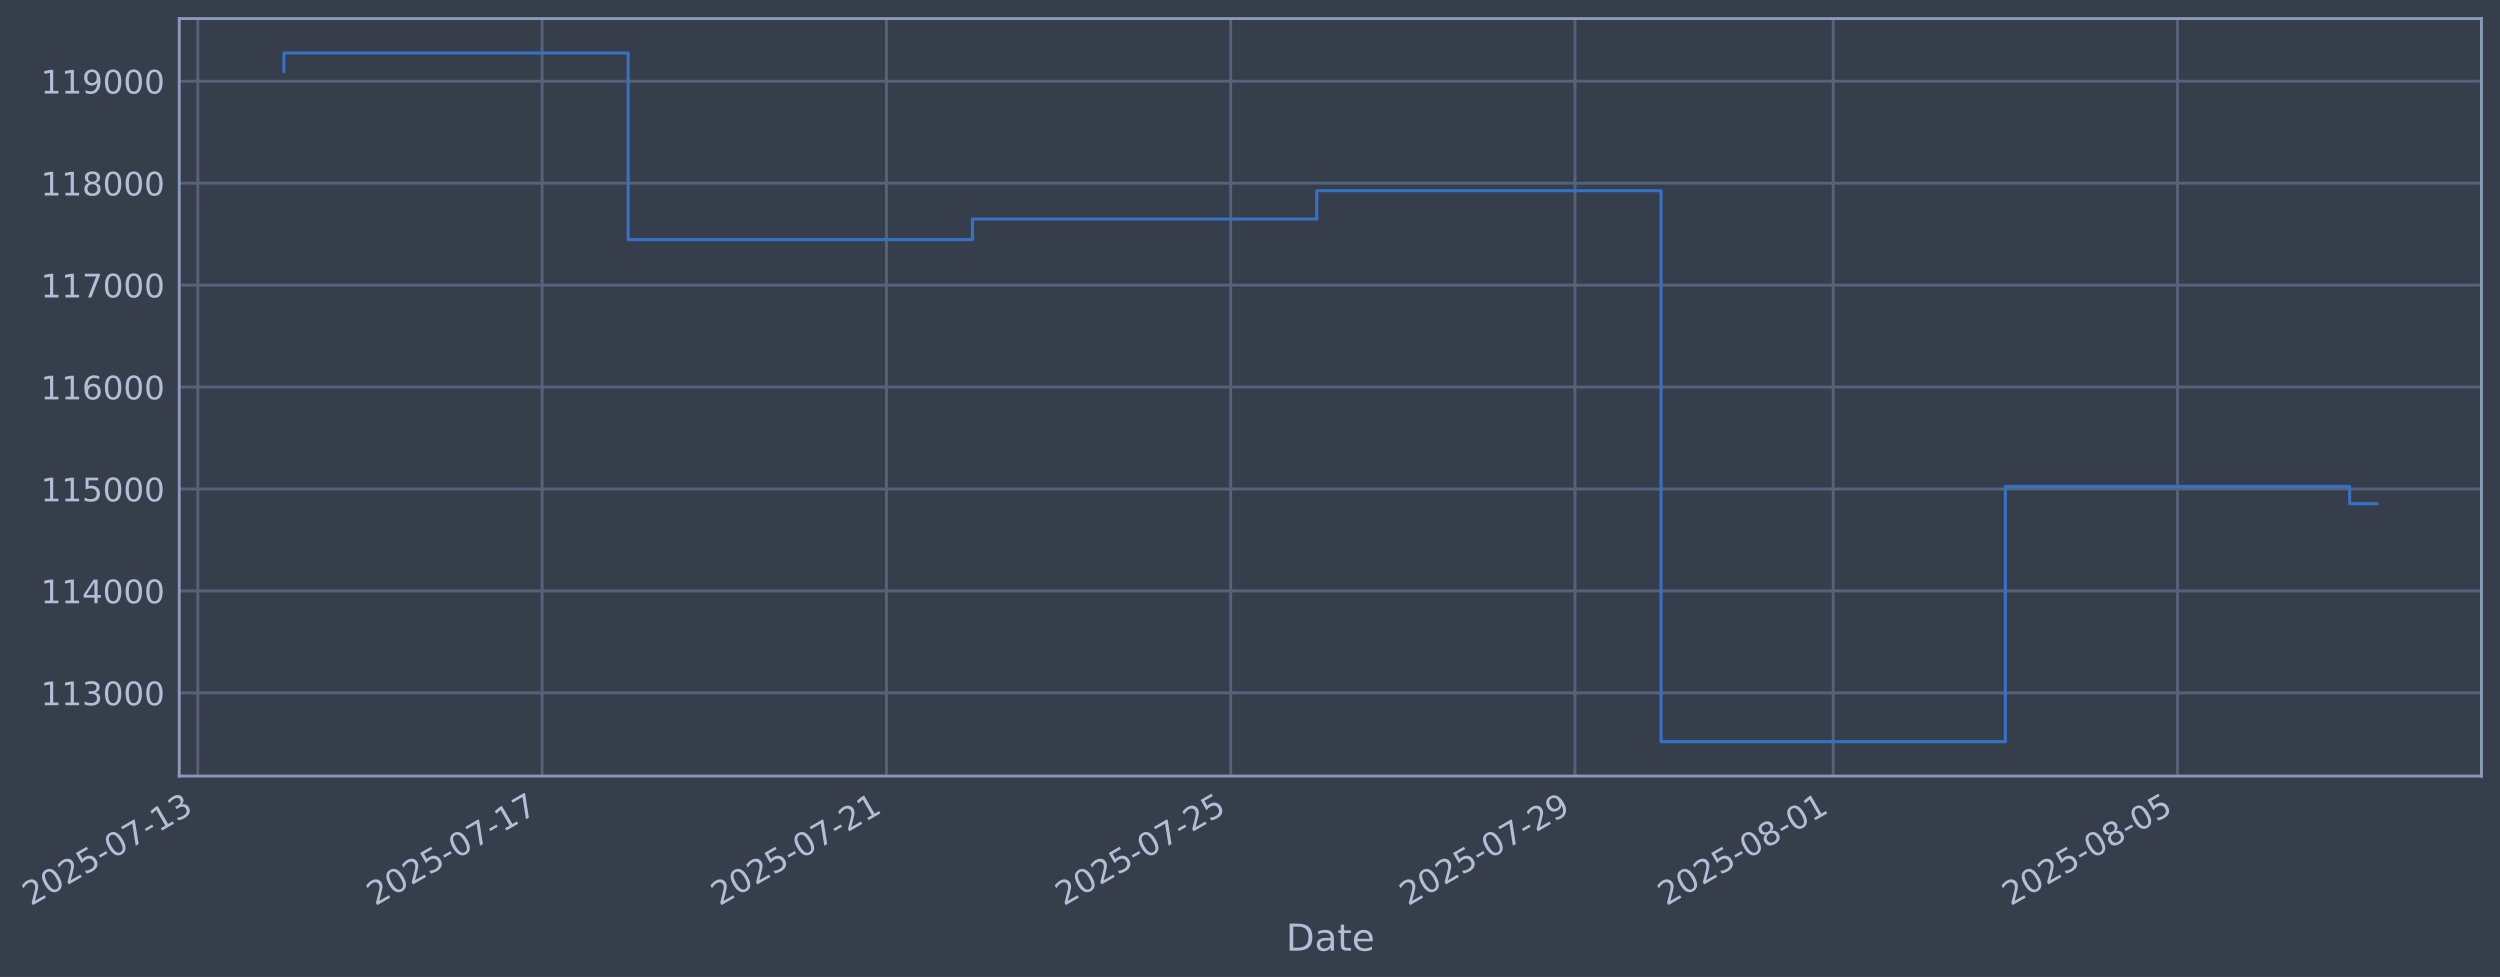
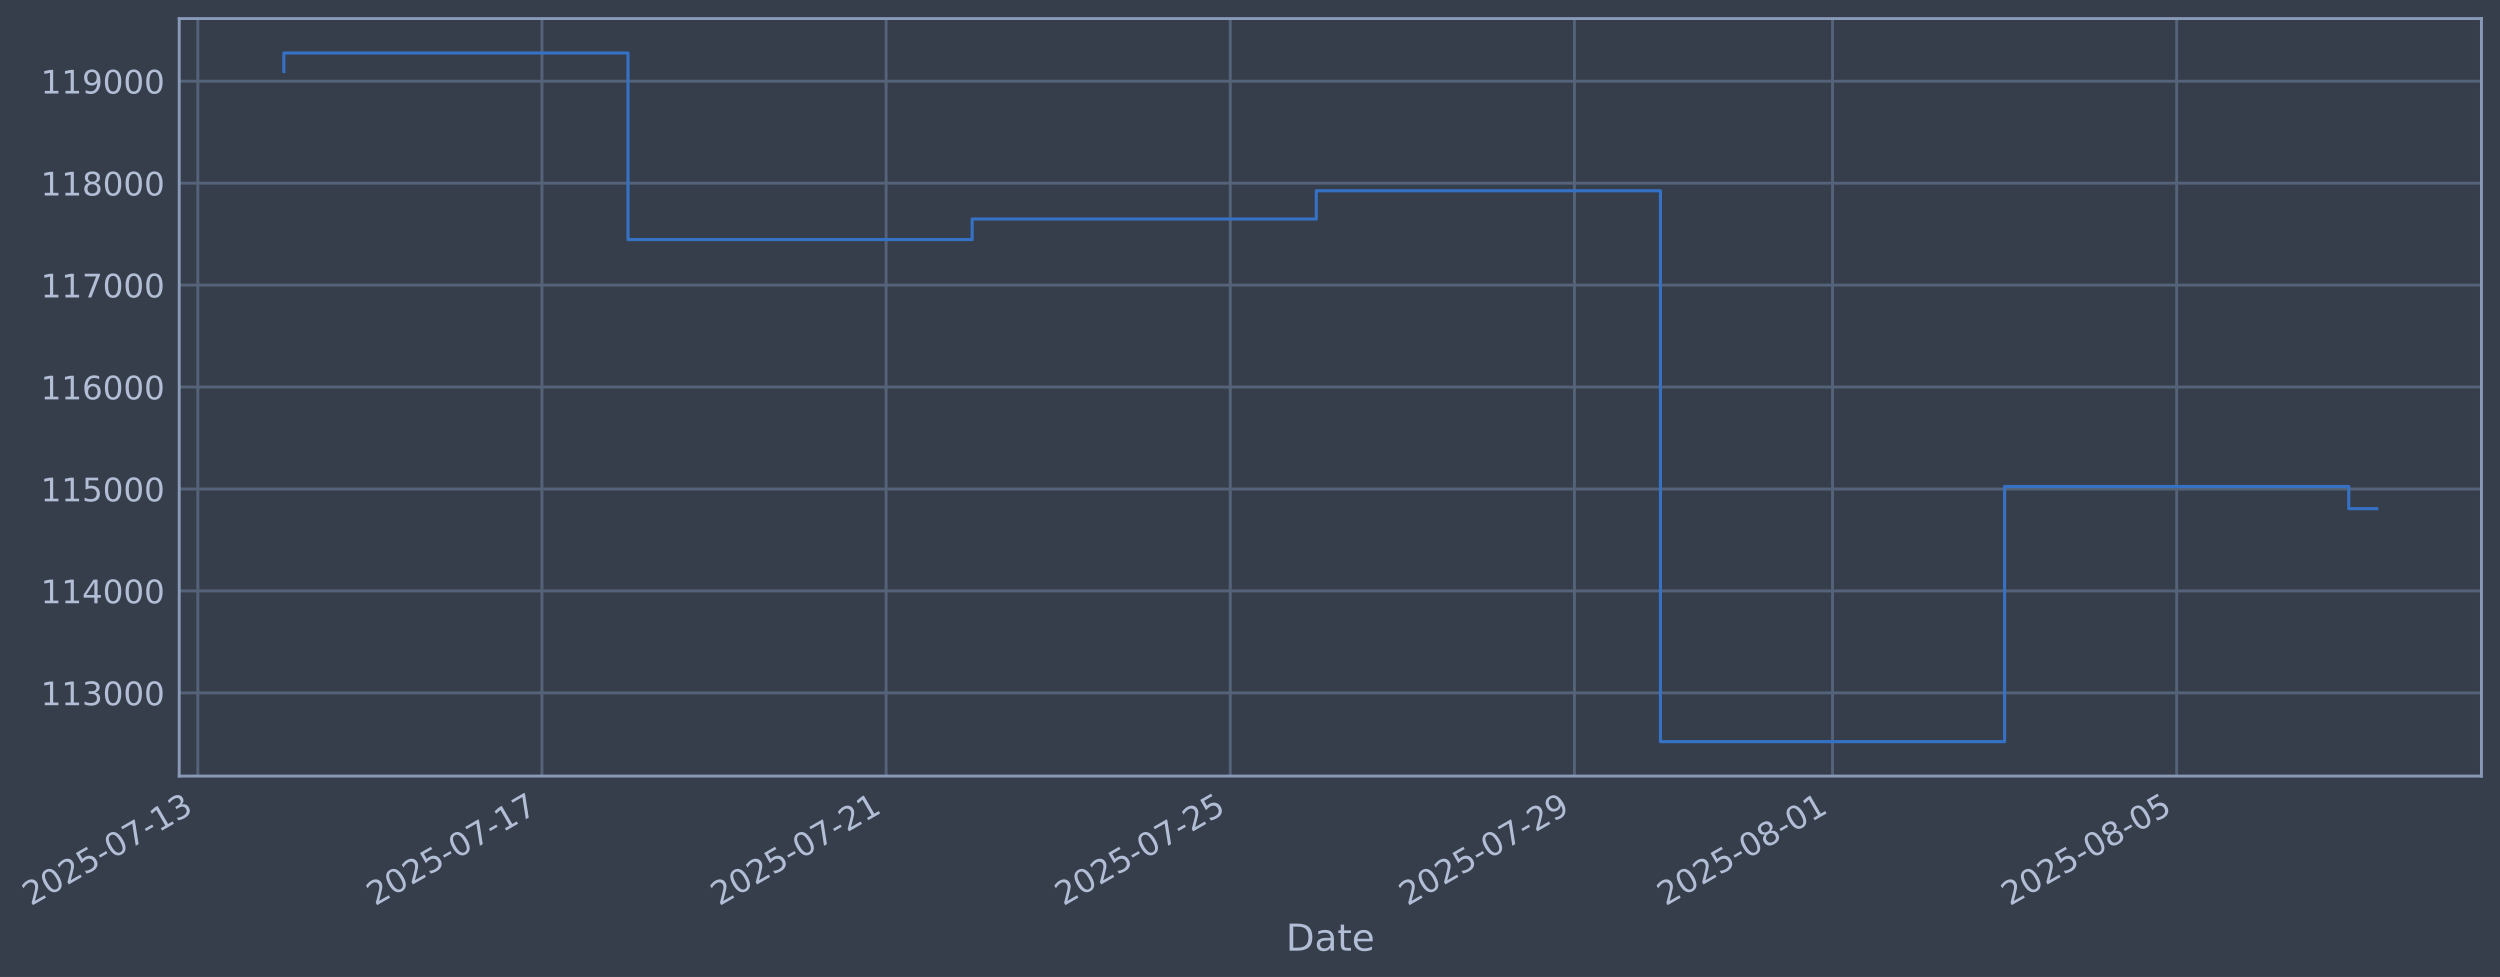
- <svg xmlns="http://www.w3.org/2000/svg" xmlns:xlink="http://www.w3.org/1999/xlink" width="969.51pt" height="378.87pt" viewBox="0 0 969.51 378.87" version="1.1">
+ <svg xmlns="http://www.w3.org/2000/svg" xmlns:xlink="http://www.w3.org/1999/xlink" width="969.496pt" height="378.87pt" viewBox="0 0 969.496 378.87" version="1.1">
  <defs>
    <style type="text/css">*{stroke-linejoin: round; stroke-linecap: butt}</style>
  </defs>
  <g id="figure_1">
    <g id="patch_1">
-       <path d="M 0 378.87  L 969.51 378.87  L 969.51 0  L 0 0  z " style="fill: #373e4b" />
+       <path d="M 0 378.87  L 969.496 378.87  L 969.496 0  L 0 0  z " style="fill: #373e4b" />
    </g>
    <g id="axes_1">
      <g id="patch_2">
-         <path d="M 69.51 300.96  L 962.31 300.96  L 962.31 7.2  L 69.51 7.2  z " style="fill: #373e4b" />
+         <path d="M 69.496 300.96  L 962.296 300.96  L 962.296 7.2  L 69.496 7.2  z " style="fill: #373e4b" />
      </g>
      <g id="matplotlib.axis_1">
        <g id="xtick_1">
          <g id="line2d_1">
-             <path d="M 76.713 300.96  L 76.713 7.2  " clip-path="url(#p039fa97b5b)" style="fill: none; stroke: #546379; stroke-width: 1.12; stroke-linecap: square" />
+             <path d="M 76.713 300.96  L 76.713 7.2  " clip-path="url(#p08d78ab79d)" style="fill: none; stroke: #546379; stroke-width: 1.12; stroke-linecap: square" />
          </g>
          <g id="line2d_2" />
          <g id="text_1">
            <g style="fill: #b1bed6" transform="translate(11.98702 351.4642) rotate(-30) scale(0.126 -0.126)">
              <defs>
                <path id="DejaVuSans-32" d="M 1228 531  L 3431 531  L 3431 0  L 469 0  L 469 531  Q 828 903 1448 1529  Q 2069 2156 2228 2338  Q 2531 2678 2651 2914  Q 2772 3150 2772 3378  Q 2772 3750 2511 3984  Q 2250 4219 1831 4219  Q 1534 4219 1204 4116  Q 875 4013 500 3803  L 500 4441  Q 881 4594 1212 4672  Q 1544 4750 1819 4750  Q 2544 4750 2975 4387  Q 3406 4025 3406 3419  Q 3406 3131 3298 2873  Q 3191 2616 2906 2266  Q 2828 2175 2409 1742  Q 1991 1309 1228 531  z " transform="scale(0.015625)" />
                <path id="DejaVuSans-30" d="M 2034 4250  Q 1547 4250 1301 3770  Q 1056 3291 1056 2328  Q 1056 1369 1301 889  Q 1547 409 2034 409  Q 2525 409 2770 889  Q 3016 1369 3016 2328  Q 3016 3291 2770 3770  Q 2525 4250 2034 4250  z M 2034 4750  Q 2819 4750 3233 4129  Q 3647 3509 3647 2328  Q 3647 1150 3233 529  Q 2819 -91 2034 -91  Q 1250 -91 836 529  Q 422 1150 422 2328  Q 422 3509 836 4129  Q 1250 4750 2034 4750  z " transform="scale(0.015625)" />
                <path id="DejaVuSans-35" d="M 691 4666  L 3169 4666  L 3169 4134  L 1269 4134  L 1269 2991  Q 1406 3038 1543 3061  Q 1681 3084 1819 3084  Q 2600 3084 3056 2656  Q 3513 2228 3513 1497  Q 3513 744 3044 326  Q 2575 -91 1722 -91  Q 1428 -91 1123 -41  Q 819 9 494 109  L 494 744  Q 775 591 1075 516  Q 1375 441 1709 441  Q 2250 441 2565 725  Q 2881 1009 2881 1497  Q 2881 1984 2565 2268  Q 2250 2553 1709 2553  Q 1456 2553 1204 2497  Q 953 2441 691 2322  L 691 4666  z " transform="scale(0.015625)" />
                <path id="DejaVuSans-2d" d="M 313 2009  L 1997 2009  L 1997 1497  L 313 1497  L 313 2009  z " transform="scale(0.015625)" />
                <path id="DejaVuSans-37" d="M 525 4666  L 3525 4666  L 3525 4397  L 1831 0  L 1172 0  L 2766 4134  L 525 4134  L 525 4666  z " transform="scale(0.015625)" />
                <path id="DejaVuSans-31" d="M 794 531  L 1825 531  L 1825 4091  L 703 3866  L 703 4441  L 1819 4666  L 2450 4666  L 2450 531  L 3481 531  L 3481 0  L 794 0  L 794 531  z " transform="scale(0.015625)" />
                <path id="DejaVuSans-33" d="M 2597 2516  Q 3050 2419 3304 2112  Q 3559 1806 3559 1356  Q 3559 666 3084 287  Q 2609 -91 1734 -91  Q 1441 -91 1130 -33  Q 819 25 488 141  L 488 750  Q 750 597 1062 519  Q 1375 441 1716 441  Q 2309 441 2620 675  Q 2931 909 2931 1356  Q 2931 1769 2642 2001  Q 2353 2234 1838 2234  L 1294 2234  L 1294 2753  L 1863 2753  Q 2328 2753 2575 2939  Q 2822 3125 2822 3475  Q 2822 3834 2567 4026  Q 2313 4219 1838 4219  Q 1578 4219 1281 4162  Q 984 4106 628 3988  L 628 4550  Q 988 4650 1302 4700  Q 1616 4750 1894 4750  Q 2613 4750 3031 4423  Q 3450 4097 3450 3541  Q 3450 3153 3228 2886  Q 3006 2619 2597 2516  z " transform="scale(0.015625)" />
              </defs>
              <use xlink:href="#DejaVuSans-32" />
              <use xlink:href="#DejaVuSans-30" transform="translate(63.62305 0)" />
              <use xlink:href="#DejaVuSans-32" transform="translate(127.2461 0)" />
              <use xlink:href="#DejaVuSans-35" transform="translate(190.8691 0)" />
              <use xlink:href="#DejaVuSans-2d" transform="translate(254.4922 0)" />
              <use xlink:href="#DejaVuSans-30" transform="translate(290.5762 0)" />
              <use xlink:href="#DejaVuSans-37" transform="translate(354.1992 0)" />
              <use xlink:href="#DejaVuSans-2d" transform="translate(417.8223 0)" />
              <use xlink:href="#DejaVuSans-31" transform="translate(453.9062 0)" />
              <use xlink:href="#DejaVuSans-33" transform="translate(517.5293 0)" />
            </g>
          </g>
        </g>
        <g id="xtick_2">
          <g id="line2d_3">
-             <path d="M 210.231 300.96  L 210.231 7.2  " clip-path="url(#p039fa97b5b)" style="fill: none; stroke: #546379; stroke-width: 1.12; stroke-linecap: square" />
+             <path d="M 210.173 300.96  L 210.173 7.2  " clip-path="url(#p08d78ab79d)" style="fill: none; stroke: #546379; stroke-width: 1.12; stroke-linecap: square" />
          </g>
          <g id="line2d_4" />
          <g id="text_2">
-             <g style="fill: #b1bed6" transform="translate(145.505 351.4642) rotate(-30) scale(0.126 -0.126)">
+             <g style="fill: #b1bed6" transform="translate(145.4479 351.4642) rotate(-30) scale(0.126 -0.126)">
              <use xlink:href="#DejaVuSans-32" />
              <use xlink:href="#DejaVuSans-30" transform="translate(63.62305 0)" />
              <use xlink:href="#DejaVuSans-32" transform="translate(127.2461 0)" />
              <use xlink:href="#DejaVuSans-35" transform="translate(190.8691 0)" />
              <use xlink:href="#DejaVuSans-2d" transform="translate(254.4922 0)" />
              <use xlink:href="#DejaVuSans-30" transform="translate(290.5762 0)" />
              <use xlink:href="#DejaVuSans-37" transform="translate(354.1992 0)" />
              <use xlink:href="#DejaVuSans-2d" transform="translate(417.8223 0)" />
              <use xlink:href="#DejaVuSans-31" transform="translate(453.9062 0)" />
              <use xlink:href="#DejaVuSans-37" transform="translate(517.5293 0)" />
            </g>
          </g>
        </g>
        <g id="xtick_3">
          <g id="line2d_5">
-             <path d="M 343.749 300.96  L 343.749 7.2  " clip-path="url(#p039fa97b5b)" style="fill: none; stroke: #546379; stroke-width: 1.12; stroke-linecap: square" />
+             <path d="M 343.634 300.96  L 343.634 7.2  " clip-path="url(#p08d78ab79d)" style="fill: none; stroke: #546379; stroke-width: 1.12; stroke-linecap: square" />
          </g>
          <g id="line2d_6" />
          <g id="text_3">
-             <g style="fill: #b1bed6" transform="translate(279.023 351.4642) rotate(-30) scale(0.126 -0.126)">
+             <g style="fill: #b1bed6" transform="translate(278.9088 351.4642) rotate(-30) scale(0.126 -0.126)">
              <use xlink:href="#DejaVuSans-32" />
              <use xlink:href="#DejaVuSans-30" transform="translate(63.62305 0)" />
              <use xlink:href="#DejaVuSans-32" transform="translate(127.2461 0)" />
              <use xlink:href="#DejaVuSans-35" transform="translate(190.8691 0)" />
              <use xlink:href="#DejaVuSans-2d" transform="translate(254.4922 0)" />
              <use xlink:href="#DejaVuSans-30" transform="translate(290.5762 0)" />
              <use xlink:href="#DejaVuSans-37" transform="translate(354.1992 0)" />
              <use xlink:href="#DejaVuSans-2d" transform="translate(417.8223 0)" />
              <use xlink:href="#DejaVuSans-32" transform="translate(453.9062 0)" />
              <use xlink:href="#DejaVuSans-31" transform="translate(517.5293 0)" />
            </g>
          </g>
        </g>
        <g id="xtick_4">
          <g id="line2d_7">
-             <path d="M 477.267 300.96  L 477.267 7.2  " clip-path="url(#p039fa97b5b)" style="fill: none; stroke: #546379; stroke-width: 1.12; stroke-linecap: square" />
+             <path d="M 477.095 300.96  L 477.095 7.2  " clip-path="url(#p08d78ab79d)" style="fill: none; stroke: #546379; stroke-width: 1.12; stroke-linecap: square" />
          </g>
          <g id="line2d_8" />
          <g id="text_4">
-             <g style="fill: #b1bed6" transform="translate(412.5411 351.4642) rotate(-30) scale(0.126 -0.126)">
+             <g style="fill: #b1bed6" transform="translate(412.3697 351.4642) rotate(-30) scale(0.126 -0.126)">
              <use xlink:href="#DejaVuSans-32" />
              <use xlink:href="#DejaVuSans-30" transform="translate(63.62305 0)" />
              <use xlink:href="#DejaVuSans-32" transform="translate(127.2461 0)" />
              <use xlink:href="#DejaVuSans-35" transform="translate(190.8691 0)" />
              <use xlink:href="#DejaVuSans-2d" transform="translate(254.4922 0)" />
              <use xlink:href="#DejaVuSans-30" transform="translate(290.5762 0)" />
              <use xlink:href="#DejaVuSans-37" transform="translate(354.1992 0)" />
              <use xlink:href="#DejaVuSans-2d" transform="translate(417.8223 0)" />
              <use xlink:href="#DejaVuSans-32" transform="translate(453.9062 0)" />
              <use xlink:href="#DejaVuSans-35" transform="translate(517.5293 0)" />
            </g>
          </g>
        </g>
        <g id="xtick_5">
          <g id="line2d_9">
-             <path d="M 610.785 300.96  L 610.785 7.2  " clip-path="url(#p039fa97b5b)" style="fill: none; stroke: #546379; stroke-width: 1.12; stroke-linecap: square" />
+             <path d="M 610.556 300.96  L 610.556 7.2  " clip-path="url(#p08d78ab79d)" style="fill: none; stroke: #546379; stroke-width: 1.12; stroke-linecap: square" />
          </g>
          <g id="line2d_10" />
          <g id="text_5">
-             <g style="fill: #b1bed6" transform="translate(546.0591 351.4642) rotate(-30) scale(0.126 -0.126)">
+             <g style="fill: #b1bed6" transform="translate(545.8306 351.4642) rotate(-30) scale(0.126 -0.126)">
              <defs>
                <path id="DejaVuSans-39" d="M 703 97  L 703 672  Q 941 559 1184 500  Q 1428 441 1663 441  Q 2288 441 2617 861  Q 2947 1281 2994 2138  Q 2813 1869 2534 1725  Q 2256 1581 1919 1581  Q 1219 1581 811 2004  Q 403 2428 403 3163  Q 403 3881 828 4315  Q 1253 4750 1959 4750  Q 2769 4750 3195 4129  Q 3622 3509 3622 2328  Q 3622 1225 3098 567  Q 2575 -91 1691 -91  Q 1453 -91 1209 -44  Q 966 3 703 97  z M 1959 2075  Q 2384 2075 2632 2365  Q 2881 2656 2881 3163  Q 2881 3666 2632 3958  Q 2384 4250 1959 4250  Q 1534 4250 1286 3958  Q 1038 3666 1038 3163  Q 1038 2656 1286 2365  Q 1534 2075 1959 2075  z " transform="scale(0.015625)" />
              </defs>
              <use xlink:href="#DejaVuSans-32" />
              <use xlink:href="#DejaVuSans-30" transform="translate(63.62305 0)" />
              <use xlink:href="#DejaVuSans-32" transform="translate(127.2461 0)" />
              <use xlink:href="#DejaVuSans-35" transform="translate(190.8691 0)" />
              <use xlink:href="#DejaVuSans-2d" transform="translate(254.4922 0)" />
              <use xlink:href="#DejaVuSans-30" transform="translate(290.5762 0)" />
              <use xlink:href="#DejaVuSans-37" transform="translate(354.1992 0)" />
              <use xlink:href="#DejaVuSans-2d" transform="translate(417.8223 0)" />
              <use xlink:href="#DejaVuSans-32" transform="translate(453.9062 0)" />
              <use xlink:href="#DejaVuSans-39" transform="translate(517.5293 0)" />
            </g>
          </g>
        </g>
        <g id="xtick_6">
          <g id="line2d_11">
-             <path d="M 710.923 300.96  L 710.923 7.2  " clip-path="url(#p039fa97b5b)" style="fill: none; stroke: #546379; stroke-width: 1.12; stroke-linecap: square" />
+             <path d="M 710.652 300.96  L 710.652 7.2  " clip-path="url(#p08d78ab79d)" style="fill: none; stroke: #546379; stroke-width: 1.12; stroke-linecap: square" />
          </g>
          <g id="line2d_12" />
          <g id="text_6">
-             <g style="fill: #b1bed6" transform="translate(646.1976 351.4642) rotate(-30) scale(0.126 -0.126)">
+             <g style="fill: #b1bed6" transform="translate(645.9263 351.4642) rotate(-30) scale(0.126 -0.126)">
              <defs>
                <path id="DejaVuSans-38" d="M 2034 2216  Q 1584 2216 1326 1975  Q 1069 1734 1069 1313  Q 1069 891 1326 650  Q 1584 409 2034 409  Q 2484 409 2743 651  Q 3003 894 3003 1313  Q 3003 1734 2745 1975  Q 2488 2216 2034 2216  z M 1403 2484  Q 997 2584 770 2862  Q 544 3141 544 3541  Q 544 4100 942 4425  Q 1341 4750 2034 4750  Q 2731 4750 3128 4425  Q 3525 4100 3525 3541  Q 3525 3141 3298 2862  Q 3072 2584 2669 2484  Q 3125 2378 3379 2068  Q 3634 1759 3634 1313  Q 3634 634 3220 271  Q 2806 -91 2034 -91  Q 1263 -91 848 271  Q 434 634 434 1313  Q 434 1759 690 2068  Q 947 2378 1403 2484  z M 1172 3481  Q 1172 3119 1398 2916  Q 1625 2713 2034 2713  Q 2441 2713 2670 2916  Q 2900 3119 2900 3481  Q 2900 3844 2670 4047  Q 2441 4250 2034 4250  Q 1625 4250 1398 4047  Q 1172 3844 1172 3481  z " transform="scale(0.015625)" />
              </defs>
              <use xlink:href="#DejaVuSans-32" />
              <use xlink:href="#DejaVuSans-30" transform="translate(63.62305 0)" />
              <use xlink:href="#DejaVuSans-32" transform="translate(127.2461 0)" />
              <use xlink:href="#DejaVuSans-35" transform="translate(190.8691 0)" />
              <use xlink:href="#DejaVuSans-2d" transform="translate(254.4922 0)" />
              <use xlink:href="#DejaVuSans-30" transform="translate(290.5762 0)" />
              <use xlink:href="#DejaVuSans-38" transform="translate(354.1992 0)" />
              <use xlink:href="#DejaVuSans-2d" transform="translate(417.8223 0)" />
              <use xlink:href="#DejaVuSans-30" transform="translate(453.9062 0)" />
              <use xlink:href="#DejaVuSans-31" transform="translate(517.5293 0)" />
            </g>
          </g>
        </g>
        <g id="xtick_7">
          <g id="line2d_13">
-             <path d="M 844.441 300.96  L 844.441 7.2  " clip-path="url(#p039fa97b5b)" style="fill: none; stroke: #546379; stroke-width: 1.12; stroke-linecap: square" />
+             <path d="M 844.113 300.96  L 844.113 7.2  " clip-path="url(#p08d78ab79d)" style="fill: none; stroke: #546379; stroke-width: 1.12; stroke-linecap: square" />
          </g>
          <g id="line2d_14" />
          <g id="text_7">
-             <g style="fill: #b1bed6" transform="translate(779.7156 351.4642) rotate(-30) scale(0.126 -0.126)">
+             <g style="fill: #b1bed6" transform="translate(779.3872 351.4642) rotate(-30) scale(0.126 -0.126)">
              <use xlink:href="#DejaVuSans-32" />
              <use xlink:href="#DejaVuSans-30" transform="translate(63.62305 0)" />
              <use xlink:href="#DejaVuSans-32" transform="translate(127.2461 0)" />
              <use xlink:href="#DejaVuSans-35" transform="translate(190.8691 0)" />
              <use xlink:href="#DejaVuSans-2d" transform="translate(254.4922 0)" />
              <use xlink:href="#DejaVuSans-30" transform="translate(290.5762 0)" />
              <use xlink:href="#DejaVuSans-38" transform="translate(354.1992 0)" />
              <use xlink:href="#DejaVuSans-2d" transform="translate(417.8223 0)" />
              <use xlink:href="#DejaVuSans-30" transform="translate(453.9062 0)" />
              <use xlink:href="#DejaVuSans-35" transform="translate(517.5293 0)" />
            </g>
          </g>
        </g>
        <g id="text_8">
-           <g style="fill: #b1bed6" transform="translate(498.7011 368.6753) scale(0.144 -0.144)">
+           <g style="fill: #b1bed6" transform="translate(498.6868 368.6753) scale(0.144 -0.144)">
            <defs>
              <path id="DejaVuSans-44" d="M 1259 4147  L 1259 519  L 2022 519  Q 2988 519 3436 956  Q 3884 1394 3884 2338  Q 3884 3275 3436 3711  Q 2988 4147 2022 4147  L 1259 4147  z M 628 4666  L 1925 4666  Q 3281 4666 3915 4102  Q 4550 3538 4550 2338  Q 4550 1131 3912 565  Q 3275 0 1925 0  L 628 0  L 628 4666  z " transform="scale(0.015625)" />
              <path id="DejaVuSans-61" d="M 2194 1759  Q 1497 1759 1228 1600  Q 959 1441 959 1056  Q 959 750 1161 570  Q 1363 391 1709 391  Q 2188 391 2477 730  Q 2766 1069 2766 1631  L 2766 1759  L 2194 1759  z M 3341 1997  L 3341 0  L 2766 0  L 2766 531  Q 2569 213 2275 61  Q 1981 -91 1556 -91  Q 1019 -91 701 211  Q 384 513 384 1019  Q 384 1609 779 1909  Q 1175 2209 1959 2209  L 2766 2209  L 2766 2266  Q 2766 2663 2505 2880  Q 2244 3097 1772 3097  Q 1472 3097 1187 3025  Q 903 2953 641 2809  L 641 3341  Q 956 3463 1253 3523  Q 1550 3584 1831 3584  Q 2591 3584 2966 3190  Q 3341 2797 3341 1997  z " transform="scale(0.015625)" />
              <path id="DejaVuSans-74" d="M 1172 4494  L 1172 3500  L 2356 3500  L 2356 3053  L 1172 3053  L 1172 1153  Q 1172 725 1289 603  Q 1406 481 1766 481  L 2356 481  L 2356 0  L 1766 0  Q 1100 0 847 248  Q 594 497 594 1153  L 594 3053  L 172 3053  L 172 3500  L 594 3500  L 594 4494  L 1172 4494  z " transform="scale(0.015625)" />
              <path id="DejaVuSans-65" d="M 3597 1894  L 3597 1613  L 953 1613  Q 991 1019 1311 708  Q 1631 397 2203 397  Q 2534 397 2845 478  Q 3156 559 3463 722  L 3463 178  Q 3153 47 2828 -22  Q 2503 -91 2169 -91  Q 1331 -91 842 396  Q 353 884 353 1716  Q 353 2575 817 3079  Q 1281 3584 2069 3584  Q 2775 3584 3186 3129  Q 3597 2675 3597 1894  z M 3022 2063  Q 3016 2534 2758 2815  Q 2500 3097 2075 3097  Q 1594 3097 1305 2825  Q 1016 2553 972 2059  L 3022 2063  z " transform="scale(0.015625)" />
            </defs>
            <use xlink:href="#DejaVuSans-44" />
            <use xlink:href="#DejaVuSans-61" transform="translate(77.00195 0)" />
            <use xlink:href="#DejaVuSans-74" transform="translate(138.2812 0)" />
            <use xlink:href="#DejaVuSans-65" transform="translate(177.4902 0)" />
          </g>
        </g>
      </g>
      <g id="matplotlib.axis_2">
        <g id="ytick_1">
          <g id="line2d_15">
-             <path d="M 69.51 268.698  L 962.31 268.698  " clip-path="url(#p039fa97b5b)" style="fill: none; stroke: #546379; stroke-width: 1.12; stroke-linecap: square" />
+             <path d="M 69.496 268.698  L 962.296 268.698  " clip-path="url(#p08d78ab79d)" style="fill: none; stroke: #546379; stroke-width: 1.12; stroke-linecap: square" />
          </g>
          <g id="line2d_16" />
          <g id="text_9">
-             <g style="fill: #b1bed6" transform="translate(15.80971 273.4854) scale(0.126 -0.126)">
+             <g style="fill: #b1bed6" transform="translate(15.79543 273.4854) scale(0.126 -0.126)">
              <use xlink:href="#DejaVuSans-31" />
              <use xlink:href="#DejaVuSans-31" transform="translate(63.62305 0)" />
              <use xlink:href="#DejaVuSans-33" transform="translate(127.2461 0)" />
              <use xlink:href="#DejaVuSans-30" transform="translate(190.8691 0)" />
              <use xlink:href="#DejaVuSans-30" transform="translate(254.4922 0)" />
              <use xlink:href="#DejaVuSans-30" transform="translate(318.1152 0)" />
            </g>
          </g>
        </g>
        <g id="ytick_2">
          <g id="line2d_17">
-             <path d="M 69.51 229.165  L 962.31 229.165  " clip-path="url(#p039fa97b5b)" style="fill: none; stroke: #546379; stroke-width: 1.12; stroke-linecap: square" />
+             <path d="M 69.496 229.165  L 962.296 229.165  " clip-path="url(#p08d78ab79d)" style="fill: none; stroke: #546379; stroke-width: 1.12; stroke-linecap: square" />
          </g>
          <g id="line2d_18" />
          <g id="text_10">
-             <g style="fill: #b1bed6" transform="translate(15.80971 233.952) scale(0.126 -0.126)">
+             <g style="fill: #b1bed6" transform="translate(15.79543 233.952) scale(0.126 -0.126)">
              <defs>
                <path id="DejaVuSans-34" d="M 2419 4116  L 825 1625  L 2419 1625  L 2419 4116  z M 2253 4666  L 3047 4666  L 3047 1625  L 3713 1625  L 3713 1100  L 3047 1100  L 3047 0  L 2419 0  L 2419 1100  L 313 1100  L 313 1709  L 2253 4666  z " transform="scale(0.015625)" />
              </defs>
              <use xlink:href="#DejaVuSans-31" />
              <use xlink:href="#DejaVuSans-31" transform="translate(63.62305 0)" />
              <use xlink:href="#DejaVuSans-34" transform="translate(127.2461 0)" />
              <use xlink:href="#DejaVuSans-30" transform="translate(190.8691 0)" />
              <use xlink:href="#DejaVuSans-30" transform="translate(254.4922 0)" />
              <use xlink:href="#DejaVuSans-30" transform="translate(318.1152 0)" />
            </g>
          </g>
        </g>
        <g id="ytick_3">
          <g id="line2d_19">
-             <path d="M 69.51 189.631  L 962.31 189.631  " clip-path="url(#p039fa97b5b)" style="fill: none; stroke: #546379; stroke-width: 1.12; stroke-linecap: square" />
+             <path d="M 69.496 189.631  L 962.296 189.631  " clip-path="url(#p08d78ab79d)" style="fill: none; stroke: #546379; stroke-width: 1.12; stroke-linecap: square" />
          </g>
          <g id="line2d_20" />
          <g id="text_11">
-             <g style="fill: #b1bed6" transform="translate(15.80971 194.4185) scale(0.126 -0.126)">
+             <g style="fill: #b1bed6" transform="translate(15.79543 194.4185) scale(0.126 -0.126)">
              <use xlink:href="#DejaVuSans-31" />
              <use xlink:href="#DejaVuSans-31" transform="translate(63.62305 0)" />
              <use xlink:href="#DejaVuSans-35" transform="translate(127.2461 0)" />
              <use xlink:href="#DejaVuSans-30" transform="translate(190.8691 0)" />
              <use xlink:href="#DejaVuSans-30" transform="translate(254.4922 0)" />
              <use xlink:href="#DejaVuSans-30" transform="translate(318.1152 0)" />
            </g>
          </g>
        </g>
        <g id="ytick_4">
          <g id="line2d_21">
-             <path d="M 69.51 150.098  L 962.31 150.098  " clip-path="url(#p039fa97b5b)" style="fill: none; stroke: #546379; stroke-width: 1.12; stroke-linecap: square" />
+             <path d="M 69.496 150.098  L 962.296 150.098  " clip-path="url(#p08d78ab79d)" style="fill: none; stroke: #546379; stroke-width: 1.12; stroke-linecap: square" />
          </g>
          <g id="line2d_22" />
          <g id="text_12">
-             <g style="fill: #b1bed6" transform="translate(15.80971 154.885) scale(0.126 -0.126)">
+             <g style="fill: #b1bed6" transform="translate(15.79543 154.885) scale(0.126 -0.126)">
              <defs>
                <path id="DejaVuSans-36" d="M 2113 2584  Q 1688 2584 1439 2293  Q 1191 2003 1191 1497  Q 1191 994 1439 701  Q 1688 409 2113 409  Q 2538 409 2786 701  Q 3034 994 3034 1497  Q 3034 2003 2786 2293  Q 2538 2584 2113 2584  z M 3366 4563  L 3366 3988  Q 3128 4100 2886 4159  Q 2644 4219 2406 4219  Q 1781 4219 1451 3797  Q 1122 3375 1075 2522  Q 1259 2794 1537 2939  Q 1816 3084 2150 3084  Q 2853 3084 3261 2657  Q 3669 2231 3669 1497  Q 3669 778 3244 343  Q 2819 -91 2113 -91  Q 1303 -91 875 529  Q 447 1150 447 2328  Q 447 3434 972 4092  Q 1497 4750 2381 4750  Q 2619 4750 2861 4703  Q 3103 4656 3366 4563  z " transform="scale(0.015625)" />
              </defs>
              <use xlink:href="#DejaVuSans-31" />
              <use xlink:href="#DejaVuSans-31" transform="translate(63.62305 0)" />
              <use xlink:href="#DejaVuSans-36" transform="translate(127.2461 0)" />
              <use xlink:href="#DejaVuSans-30" transform="translate(190.8691 0)" />
              <use xlink:href="#DejaVuSans-30" transform="translate(254.4922 0)" />
              <use xlink:href="#DejaVuSans-30" transform="translate(318.1152 0)" />
            </g>
          </g>
        </g>
        <g id="ytick_5">
          <g id="line2d_23">
-             <path d="M 69.51 110.565  L 962.31 110.565  " clip-path="url(#p039fa97b5b)" style="fill: none; stroke: #546379; stroke-width: 1.12; stroke-linecap: square" />
+             <path d="M 69.496 110.565  L 962.296 110.565  " clip-path="url(#p08d78ab79d)" style="fill: none; stroke: #546379; stroke-width: 1.12; stroke-linecap: square" />
          </g>
          <g id="line2d_24" />
          <g id="text_13">
-             <g style="fill: #b1bed6" transform="translate(15.80971 115.3515) scale(0.126 -0.126)">
+             <g style="fill: #b1bed6" transform="translate(15.79543 115.3515) scale(0.126 -0.126)">
              <use xlink:href="#DejaVuSans-31" />
              <use xlink:href="#DejaVuSans-31" transform="translate(63.62305 0)" />
              <use xlink:href="#DejaVuSans-37" transform="translate(127.2461 0)" />
              <use xlink:href="#DejaVuSans-30" transform="translate(190.8691 0)" />
              <use xlink:href="#DejaVuSans-30" transform="translate(254.4922 0)" />
              <use xlink:href="#DejaVuSans-30" transform="translate(318.1152 0)" />
            </g>
          </g>
        </g>
        <g id="ytick_6">
          <g id="line2d_25">
-             <path d="M 69.51 71.031  L 962.31 71.031  " clip-path="url(#p039fa97b5b)" style="fill: none; stroke: #546379; stroke-width: 1.12; stroke-linecap: square" />
+             <path d="M 69.496 71.031  L 962.296 71.031  " clip-path="url(#p08d78ab79d)" style="fill: none; stroke: #546379; stroke-width: 1.12; stroke-linecap: square" />
          </g>
          <g id="line2d_26" />
          <g id="text_14">
-             <g style="fill: #b1bed6" transform="translate(15.80971 75.81806) scale(0.126 -0.126)">
+             <g style="fill: #b1bed6" transform="translate(15.79543 75.81806) scale(0.126 -0.126)">
              <use xlink:href="#DejaVuSans-31" />
              <use xlink:href="#DejaVuSans-31" transform="translate(63.62305 0)" />
              <use xlink:href="#DejaVuSans-38" transform="translate(127.2461 0)" />
              <use xlink:href="#DejaVuSans-30" transform="translate(190.8691 0)" />
              <use xlink:href="#DejaVuSans-30" transform="translate(254.4922 0)" />
              <use xlink:href="#DejaVuSans-30" transform="translate(318.1152 0)" />
            </g>
          </g>
        </g>
        <g id="ytick_7">
          <g id="line2d_27">
-             <path d="M 69.51 31.498  L 962.31 31.498  " clip-path="url(#p039fa97b5b)" style="fill: none; stroke: #546379; stroke-width: 1.12; stroke-linecap: square" />
+             <path d="M 69.496 31.498  L 962.296 31.498  " clip-path="url(#p08d78ab79d)" style="fill: none; stroke: #546379; stroke-width: 1.12; stroke-linecap: square" />
          </g>
          <g id="line2d_28" />
          <g id="text_15">
-             <g style="fill: #b1bed6" transform="translate(15.80971 36.28458) scale(0.126 -0.126)">
+             <g style="fill: #b1bed6" transform="translate(15.79543 36.28458) scale(0.126 -0.126)">
              <use xlink:href="#DejaVuSans-31" />
              <use xlink:href="#DejaVuSans-31" transform="translate(63.62305 0)" />
              <use xlink:href="#DejaVuSans-39" transform="translate(127.2461 0)" />
              <use xlink:href="#DejaVuSans-30" transform="translate(190.8691 0)" />
              <use xlink:href="#DejaVuSans-30" transform="translate(254.4922 0)" />
              <use xlink:href="#DejaVuSans-30" transform="translate(318.1152 0)" />
            </g>
          </g>
        </g>
      </g>
      <g id="line2d_29">
-         <path d="M 110.092 27.726  L 110.092 20.553  L 243.61 20.553  L 243.61 92.901  L 377.128 92.901  L 377.128 84.934  L 510.646 84.934  L 510.646 73.974  L 644.164 73.974  L 644.164 287.607  L 777.682 287.607  L 777.682 188.664  L 911.2 188.664  L 911.2 195.348  L 921.728 195.348  " clip-path="url(#p039fa97b5b)" style="fill: none; stroke: #3572c6; stroke-width: 1.2; stroke-linecap: square" />
+         <path d="M 110.078 27.726  L 110.078 20.553  L 243.539 20.553  L 243.539 92.901  L 377 92.901  L 377 84.934  L 510.46 84.934  L 510.46 73.974  L 643.921 73.974  L 643.921 287.607  L 777.382 287.607  L 777.382 188.664  L 910.843 188.664  L 910.843 197.259  L 921.714 197.259  " clip-path="url(#p08d78ab79d)" style="fill: none; stroke: #3572c6; stroke-width: 1.2; stroke-linecap: square" />
      </g>
      <g id="patch_3">
-         <path d="M 69.51 300.96  L 69.51 7.2  " style="fill: none; stroke: #899ab8; stroke-width: 1.12; stroke-linejoin: miter; stroke-linecap: square" />
+         <path d="M 69.496 300.96  L 69.496 7.2  " style="fill: none; stroke: #899ab8; stroke-width: 1.12; stroke-linejoin: miter; stroke-linecap: square" />
      </g>
      <g id="patch_4">
-         <path d="M 962.31 300.96  L 962.31 7.2  " style="fill: none; stroke: #899ab8; stroke-width: 1.12; stroke-linejoin: miter; stroke-linecap: square" />
+         <path d="M 962.296 300.96  L 962.296 7.2  " style="fill: none; stroke: #899ab8; stroke-width: 1.12; stroke-linejoin: miter; stroke-linecap: square" />
      </g>
      <g id="patch_5">
-         <path d="M 69.51 300.96  L 962.31 300.96  " style="fill: none; stroke: #899ab8; stroke-width: 1.12; stroke-linejoin: miter; stroke-linecap: square" />
+         <path d="M 69.496 300.96  L 962.296 300.96  " style="fill: none; stroke: #899ab8; stroke-width: 1.12; stroke-linejoin: miter; stroke-linecap: square" />
      </g>
      <g id="patch_6">
-         <path d="M 69.51 7.2  L 962.31 7.2  " style="fill: none; stroke: #899ab8; stroke-width: 1.12; stroke-linejoin: miter; stroke-linecap: square" />
+         <path d="M 69.496 7.2  L 962.296 7.2  " style="fill: none; stroke: #899ab8; stroke-width: 1.12; stroke-linejoin: miter; stroke-linecap: square" />
      </g>
    </g>
  </g>
  <defs>
-     <clipPath id="p039fa97b5b">
-       <rect x="69.51" y="7.2" width="892.8" height="293.76" />
+     <clipPath id="p08d78ab79d">
+       <rect x="69.496" y="7.2" width="892.8" height="293.76" />
    </clipPath>
  </defs>
</svg>
